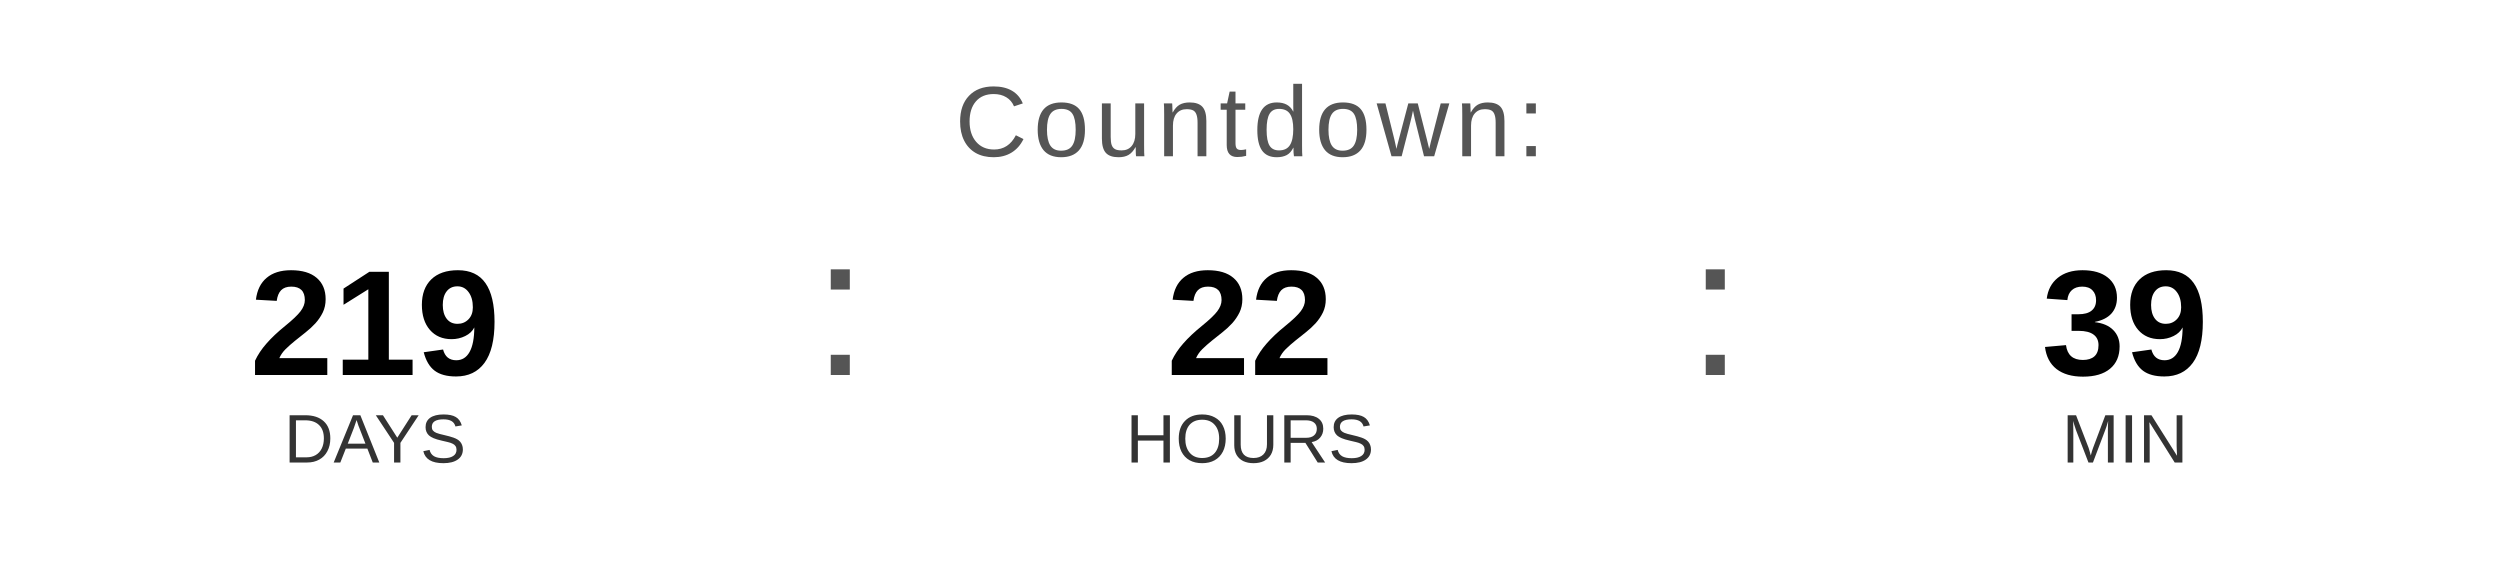
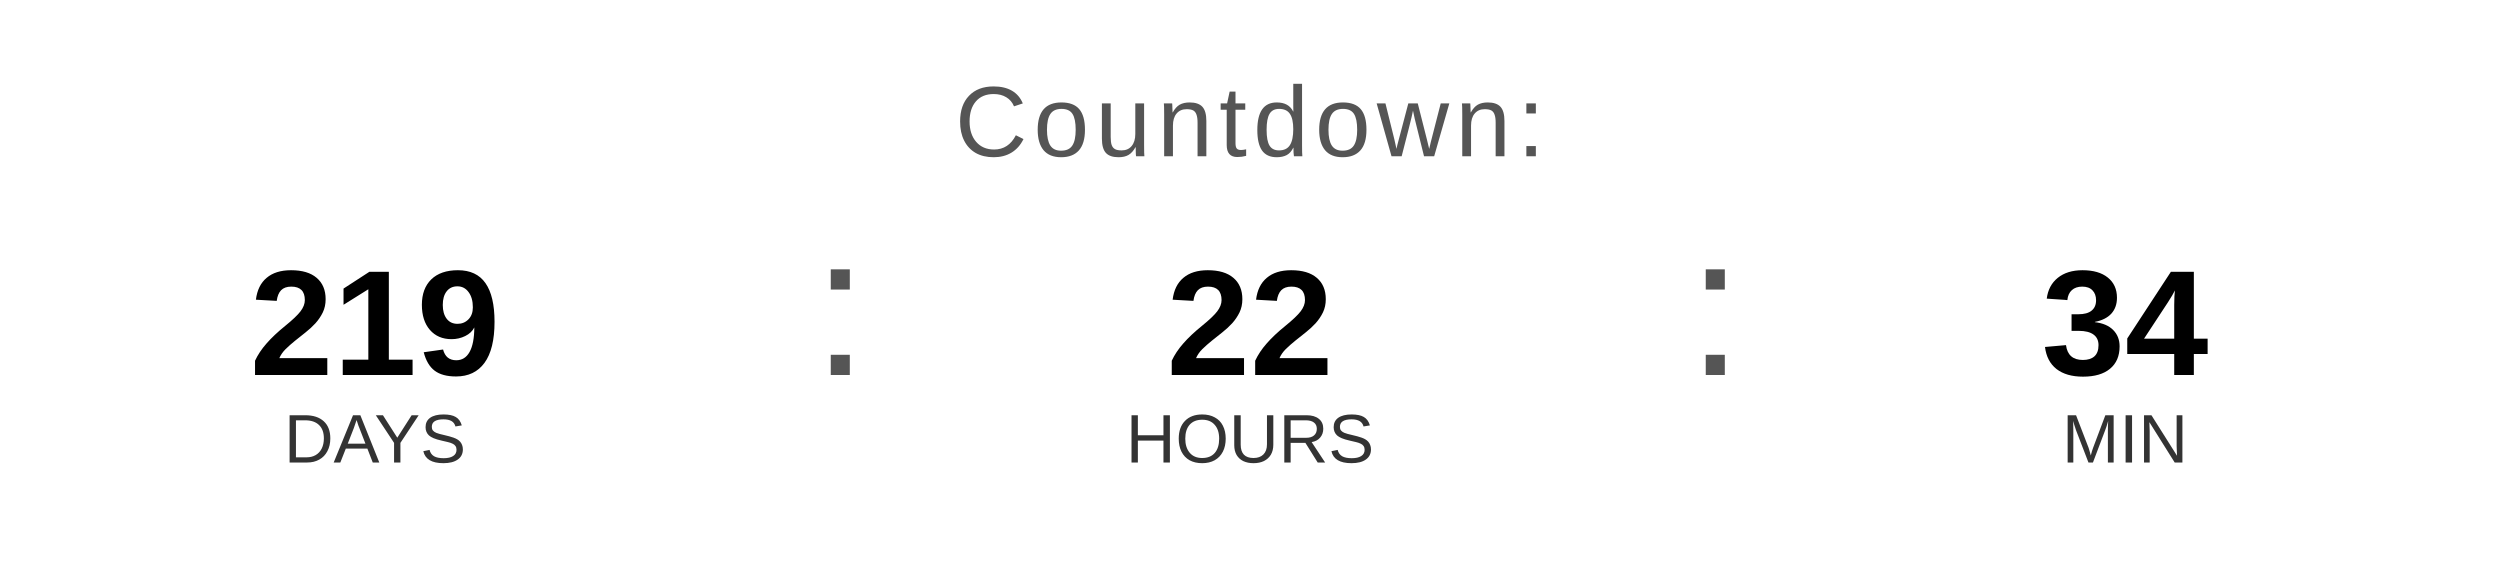
<svg xmlns="http://www.w3.org/2000/svg" width="400" height="90" viewBox="0 0 400 90">
  <text x="200" y="25" font-family="Arial, Helvetica, sans-serif" font-size="16" fill="#555555" text-anchor="middle" letter-spacing="1">
    Countdown:
  </text>
  <text x="60" y="60" font-family="Arial, Helvetica, sans-serif" font-size="24" font-weight="bold" fill="#000000" text-anchor="middle">219</text>
  <text x="60" y="74" font-family="Arial, Helvetica, sans-serif" font-size="11" fill="#333333" text-anchor="middle">DAYS</text>
  <text x="130" y="60" font-family="Arial, sans-serif" font-size="32" fill="#555555">:</text>
  <text x="200" y="60" font-family="Arial, Helvetica, sans-serif" font-size="24" font-weight="bold" fill="#000000" text-anchor="middle">22</text>
  <text x="200" y="74" font-family="Arial, Helvetica, sans-serif" font-size="11" fill="#333333" text-anchor="middle">HOURS</text>
  <text x="270" y="60" font-family="Arial, sans-serif" font-size="32" fill="#555555">:</text>
-   <text x="340" y="60" font-family="Arial, Helvetica, sans-serif" font-size="24" font-weight="bold" fill="#000000" text-anchor="middle">39</text>
+   <text x="340" y="60" font-family="Arial, Helvetica, sans-serif" font-size="24" font-weight="bold" fill="#000000" text-anchor="middle">34</text>
  <text x="340" y="74" font-family="Arial, Helvetica, sans-serif" font-size="11" fill="#333333" text-anchor="middle">MIN</text>
</svg>
